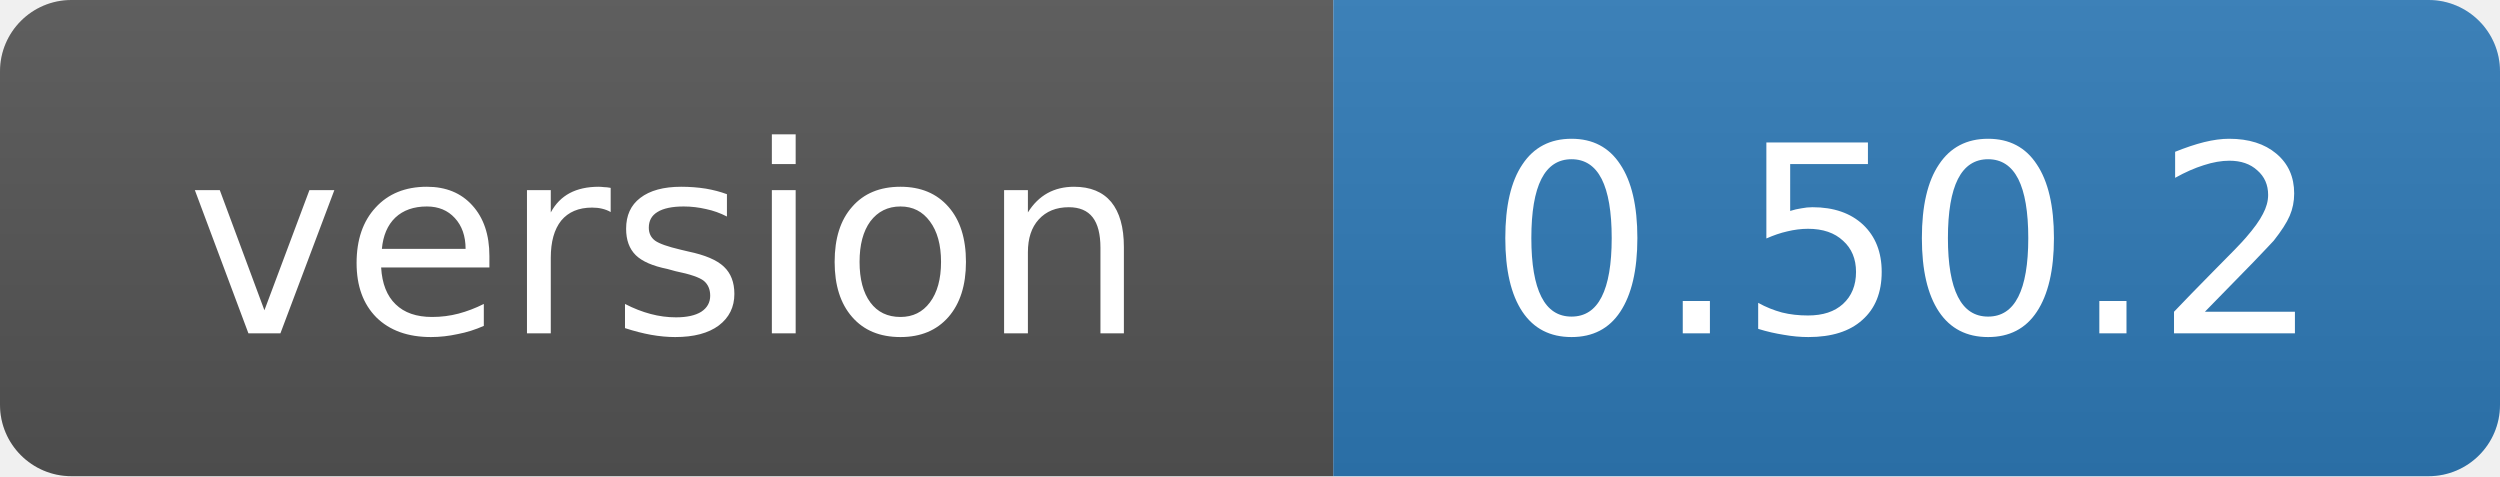
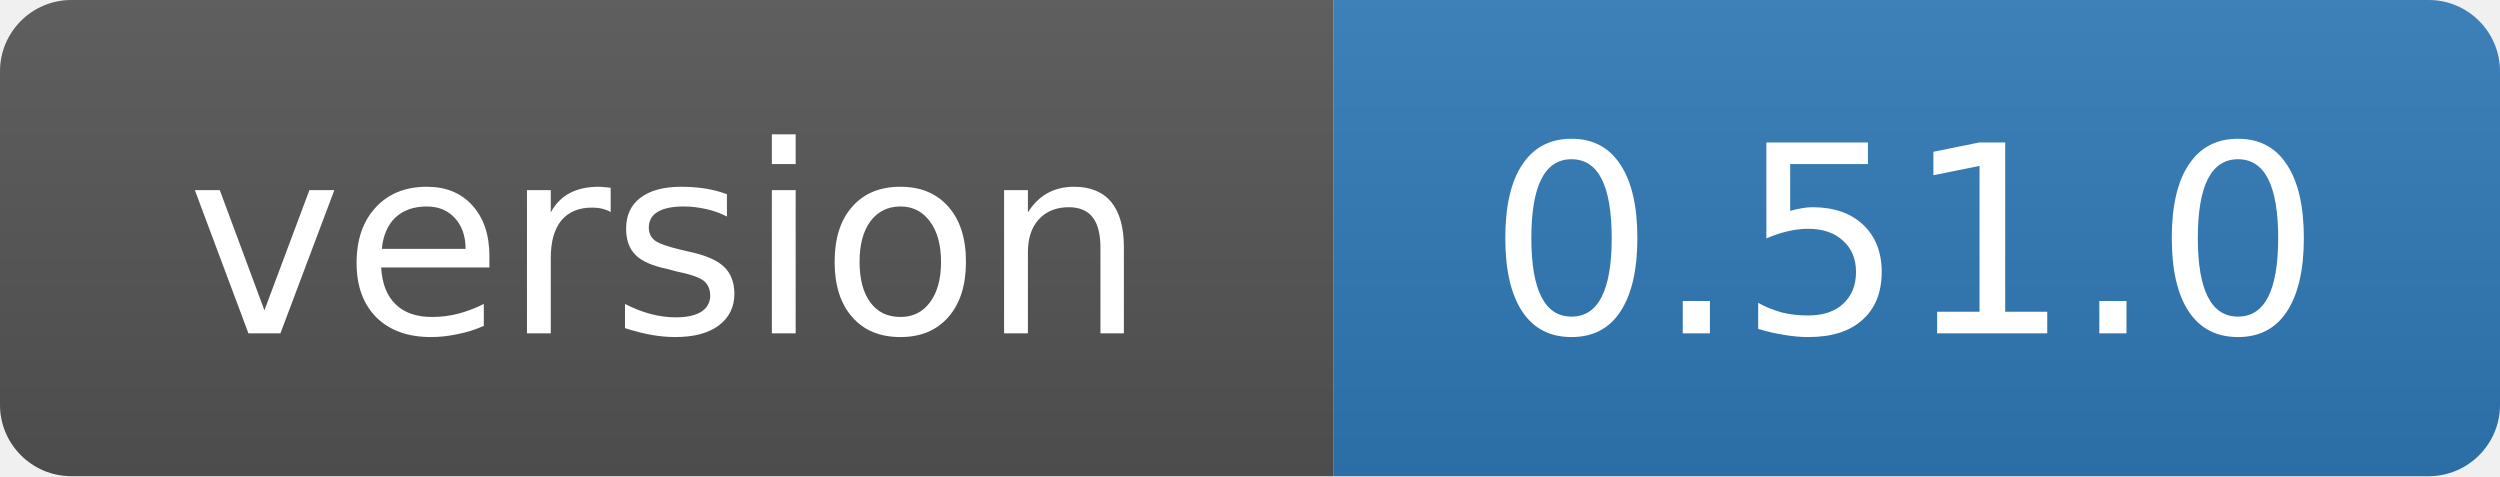
- <svg xmlns="http://www.w3.org/2000/svg" width="105" height="20" role="img" aria-label="version: 0.50.2">
+ <svg xmlns="http://www.w3.org/2000/svg" width="105" height="20" role="img" aria-label="version: 0.51.0">
  <linearGradient id="s" x2="0" y2="100%">
    <stop offset="0" stop-color="#bbb" stop-opacity=".1" />
    <stop offset="1" stop-opacity=".1" />
  </linearGradient>
  <clipPath id="r">
    <rect width="105" height="20" rx="3" fill="#fff" />
  </clipPath>
  <g clip-path="url(#r)">
    <rect width="56" height="20" fill="#555" />
    <rect x="56" width="49" height="20" fill="#2f7ab8" />
    <rect width="105" height="20" fill="url(#s)" />
  </g>
  <g fill="#fff" text-anchor="middle" font-family="Verdana,Geneva,DejaVu Sans,sans-serif" font-size="11">
    <text x="28" y="14">version</text>
-     <text x="80" y="14">0.50.2</text>
+     <text x="80" y="14">0.51.0</text>
  </g>
</svg>
